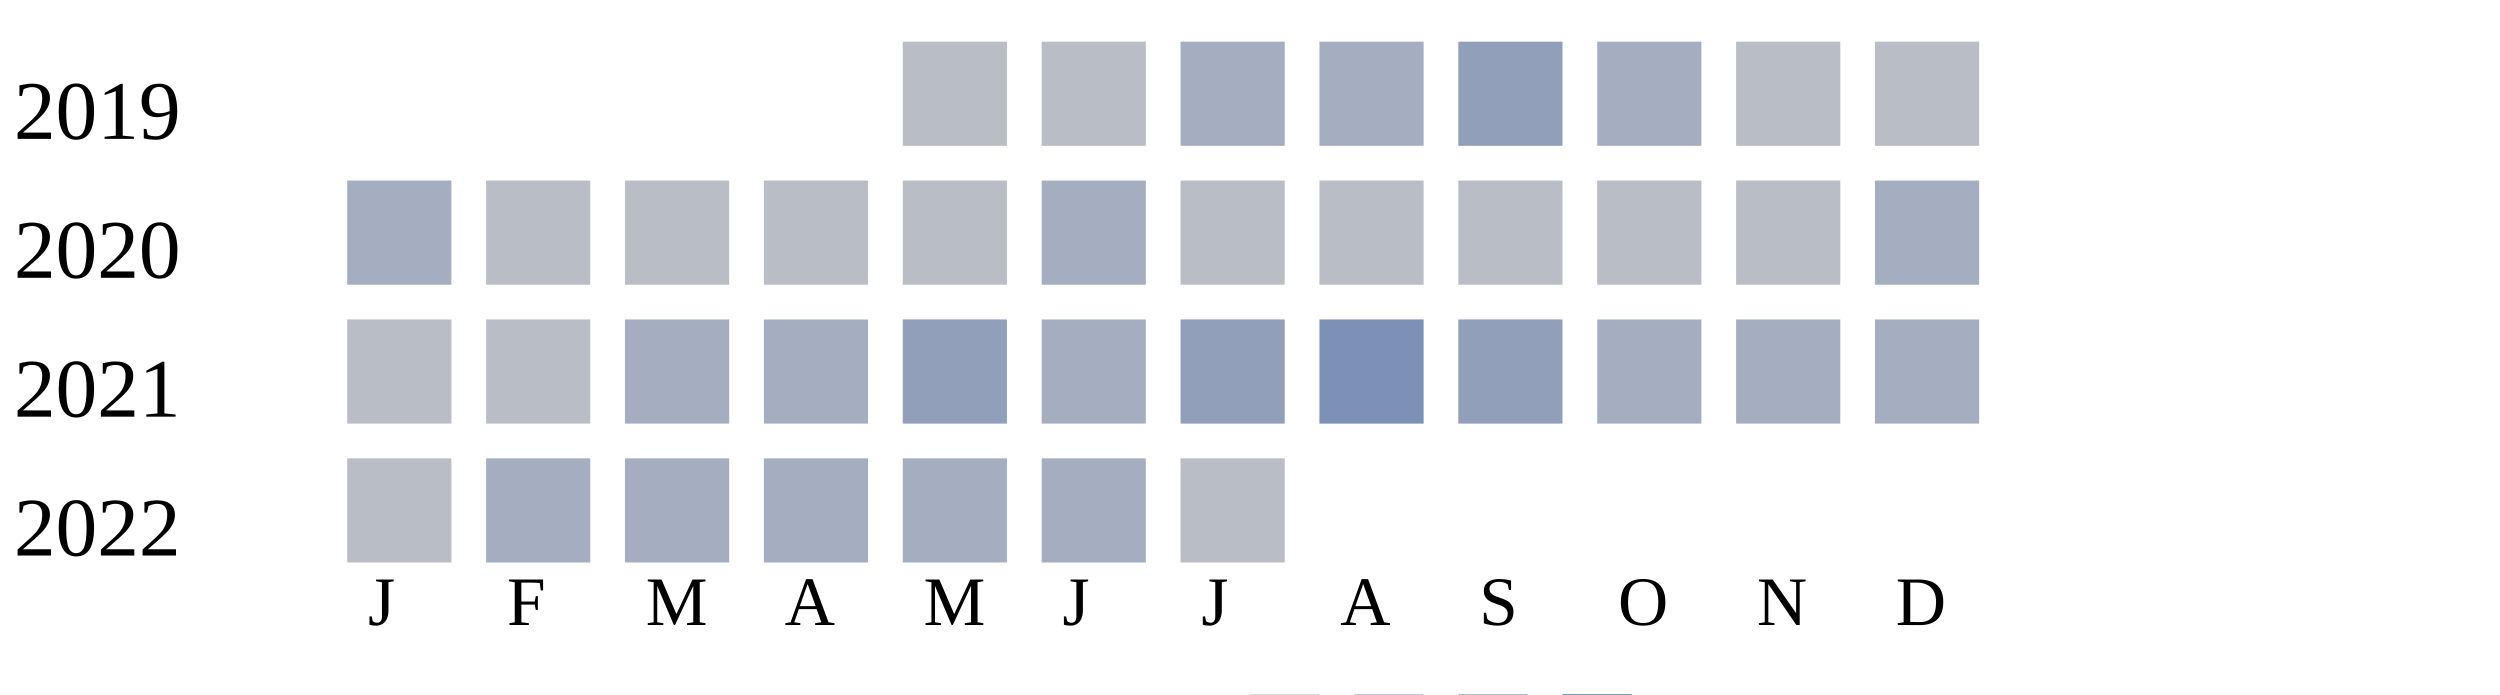
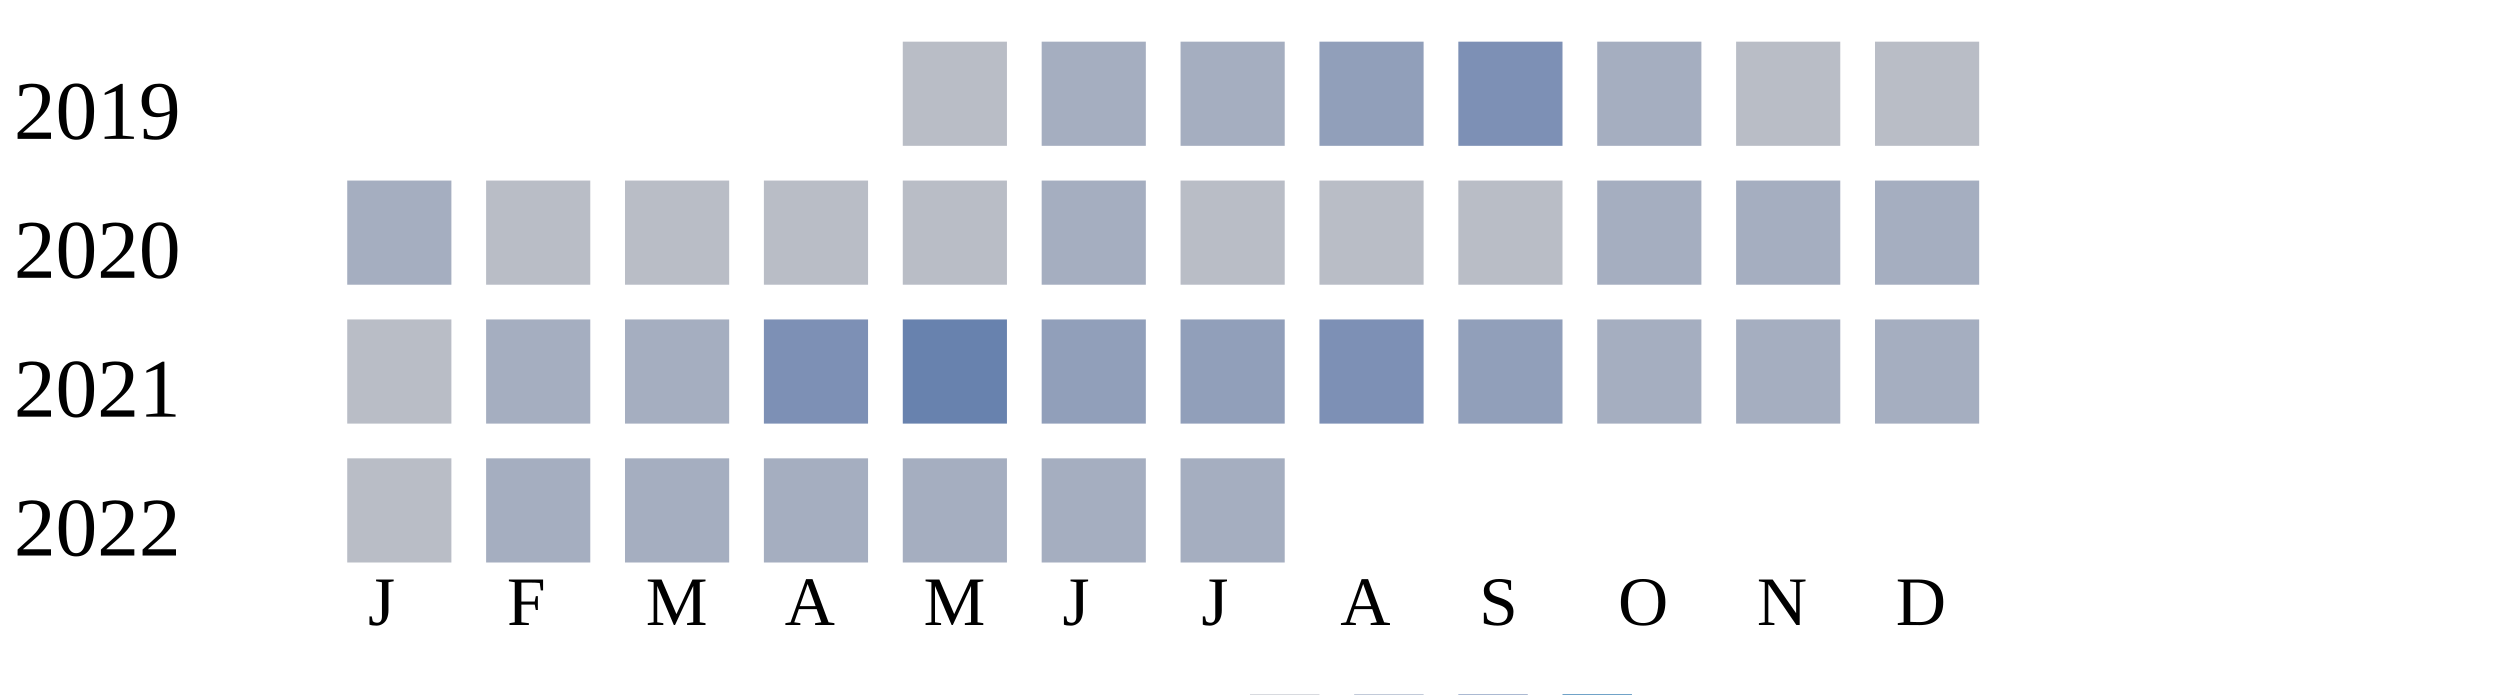
<svg xmlns="http://www.w3.org/2000/svg" width="360" height="100">
  <g transform="translate(0 0)">
    <text x="2" y="20">2019</text>
    <rect x="130" y="6" width="15" height="15" fill="#b9bdc6" />
-     <rect x="150" y="6" width="15" height="15" fill="#b9bdc6" />
+     <rect x="150" y="6" width="15" height="15" fill="#a5aec0" />
    <rect x="170" y="6" width="15" height="15" fill="#a5aec0" />
-     <rect x="190" y="6" width="15" height="15" fill="#a5aec0" />
-     <rect x="210" y="6" width="15" height="15" fill="#919fba" />
+     <rect x="190" y="6" width="15" height="15" fill="#919fba" />
+     <rect x="210" y="6" width="15" height="15" fill="#7d90b5" />
    <rect x="230" y="6" width="15" height="15" fill="#a5aec0" />
    <rect x="250" y="6" width="15" height="15" fill="#b9bdc6" />
    <rect x="270" y="6" width="15" height="15" fill="#b9bdc6" />
  </g>
  <g transform="translate(0 20)">
    <text x="2" y="20">2020</text>
    <rect x="50" y="6" width="15" height="15" fill="#a5aec0" />
    <rect x="70" y="6" width="15" height="15" fill="#b9bdc6" />
    <rect x="90" y="6" width="15" height="15" fill="#b9bdc6" />
    <rect x="110" y="6" width="15" height="15" fill="#b9bdc6" />
    <rect x="130" y="6" width="15" height="15" fill="#b9bdc6" />
    <rect x="150" y="6" width="15" height="15" fill="#a5aec0" />
    <rect x="170" y="6" width="15" height="15" fill="#b9bdc6" />
    <rect x="190" y="6" width="15" height="15" fill="#b9bdc6" />
    <rect x="210" y="6" width="15" height="15" fill="#b9bdc6" />
-     <rect x="230" y="6" width="15" height="15" fill="#b9bdc6" />
-     <rect x="250" y="6" width="15" height="15" fill="#b9bdc6" />
+     <rect x="230" y="6" width="15" height="15" fill="#a5aec0" />
+     <rect x="250" y="6" width="15" height="15" fill="#a5aec0" />
    <rect x="270" y="6" width="15" height="15" fill="#a5aec0" />
  </g>
  <g transform="translate(0 40)">
    <text x="2" y="20">2021</text>
    <rect x="50" y="6" width="15" height="15" fill="#b9bdc6" />
-     <rect x="70" y="6" width="15" height="15" fill="#b9bdc6" />
+     <rect x="70" y="6" width="15" height="15" fill="#a5aec0" />
    <rect x="90" y="6" width="15" height="15" fill="#a5aec0" />
-     <rect x="110" y="6" width="15" height="15" fill="#a5aec0" />
-     <rect x="130" y="6" width="15" height="15" fill="#919fba" />
-     <rect x="150" y="6" width="15" height="15" fill="#a5aec0" />
+     <rect x="110" y="6" width="15" height="15" fill="#7d90b5" />
+     <rect x="130" y="6" width="15" height="15" fill="#6882ae" />
+     <rect x="150" y="6" width="15" height="15" fill="#919fba" />
    <rect x="170" y="6" width="15" height="15" fill="#919fba" />
    <rect x="190" y="6" width="15" height="15" fill="#7d90b5" />
    <rect x="210" y="6" width="15" height="15" fill="#919fba" />
    <rect x="230" y="6" width="15" height="15" fill="#a5aec0" />
    <rect x="250" y="6" width="15" height="15" fill="#a5aec0" />
    <rect x="270" y="6" width="15" height="15" fill="#a5aec0" />
  </g>
  <g transform="translate(0 60)">
    <text x="2" y="20">2022</text>
    <rect x="50" y="6" width="15" height="15" fill="#b9bdc6" />
    <rect x="70" y="6" width="15" height="15" fill="#a5aec0" />
    <rect x="90" y="6" width="15" height="15" fill="#a5aec0" />
    <rect x="110" y="6" width="15" height="15" fill="#a5aec0" />
    <rect x="130" y="6" width="15" height="15" fill="#a5aec0" />
    <rect x="150" y="6" width="15" height="15" fill="#a5aec0" />
-     <rect x="170" y="6" width="15" height="15" fill="#b9bdc6" />
+     <rect x="170" y="6" width="15" height="15" fill="#a5aec0" />
  </g>
  <text style="font-size: 10px; text-align: center" x="53" y="90">J</text>
  <text style="font-size: 10px; text-align: center" x="73" y="90">F</text>
  <text style="font-size: 10px; text-align: center" x="93" y="90">M</text>
  <text style="font-size: 10px; text-align: center" x="113" y="90">A</text>
  <text style="font-size: 10px; text-align: center" x="133" y="90">M</text>
  <text style="font-size: 10px; text-align: center" x="153" y="90">J</text>
  <text style="font-size: 10px; text-align: center" x="173" y="90">J</text>
  <text style="font-size: 10px; text-align: center" x="193" y="90">A</text>
  <text style="font-size: 10px; text-align: center" x="213" y="90">S</text>
  <text style="font-size: 10px; text-align: center" x="233" y="90">O</text>
  <text style="font-size: 10px; text-align: center" x="253" y="90">N</text>
  <text style="font-size: 10px; text-align: center" x="273" y="90">D</text>
  <text style="font-size: 10px;" x="155" y="109">Less</text>
  <rect fill="#b9bdc6" width="10" height="10" x="180" y="100" />
  <rect fill="#919fba" width="10" height="10" x="195" y="100" />
  <rect fill="#6882ae" width="10" height="10" x="210" y="100" />
  <rect fill="#005a9c" width="10" height="10" x="225" y="100" />
  <text x="240" y="109" style="font-size: 10px;">More</text>
</svg>
